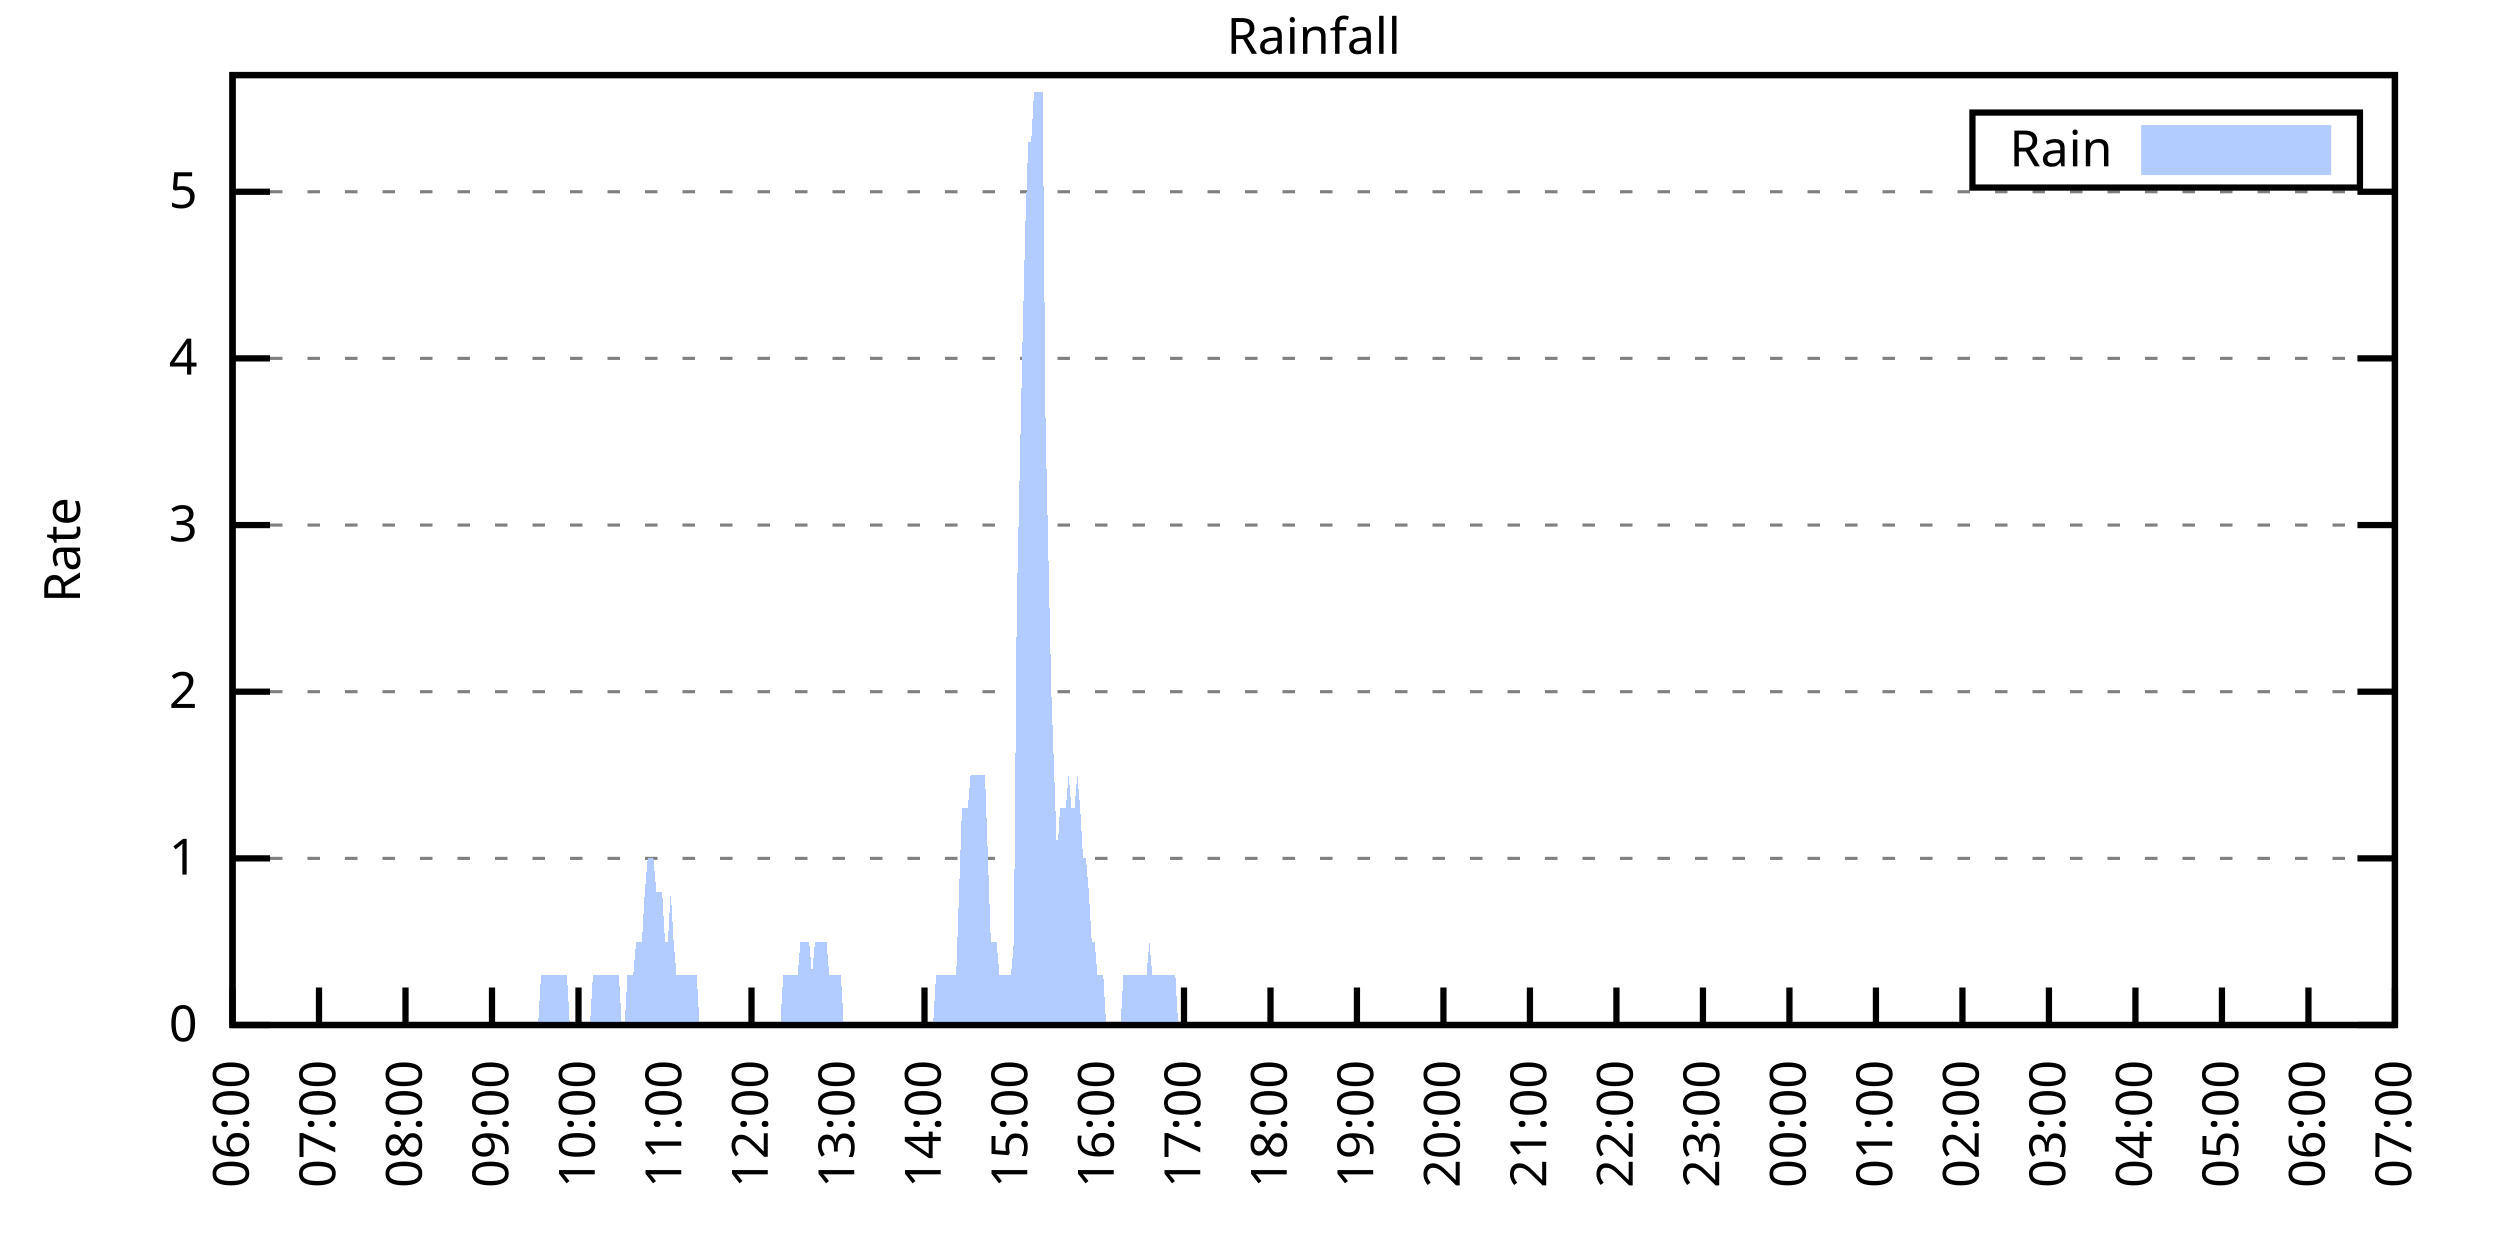
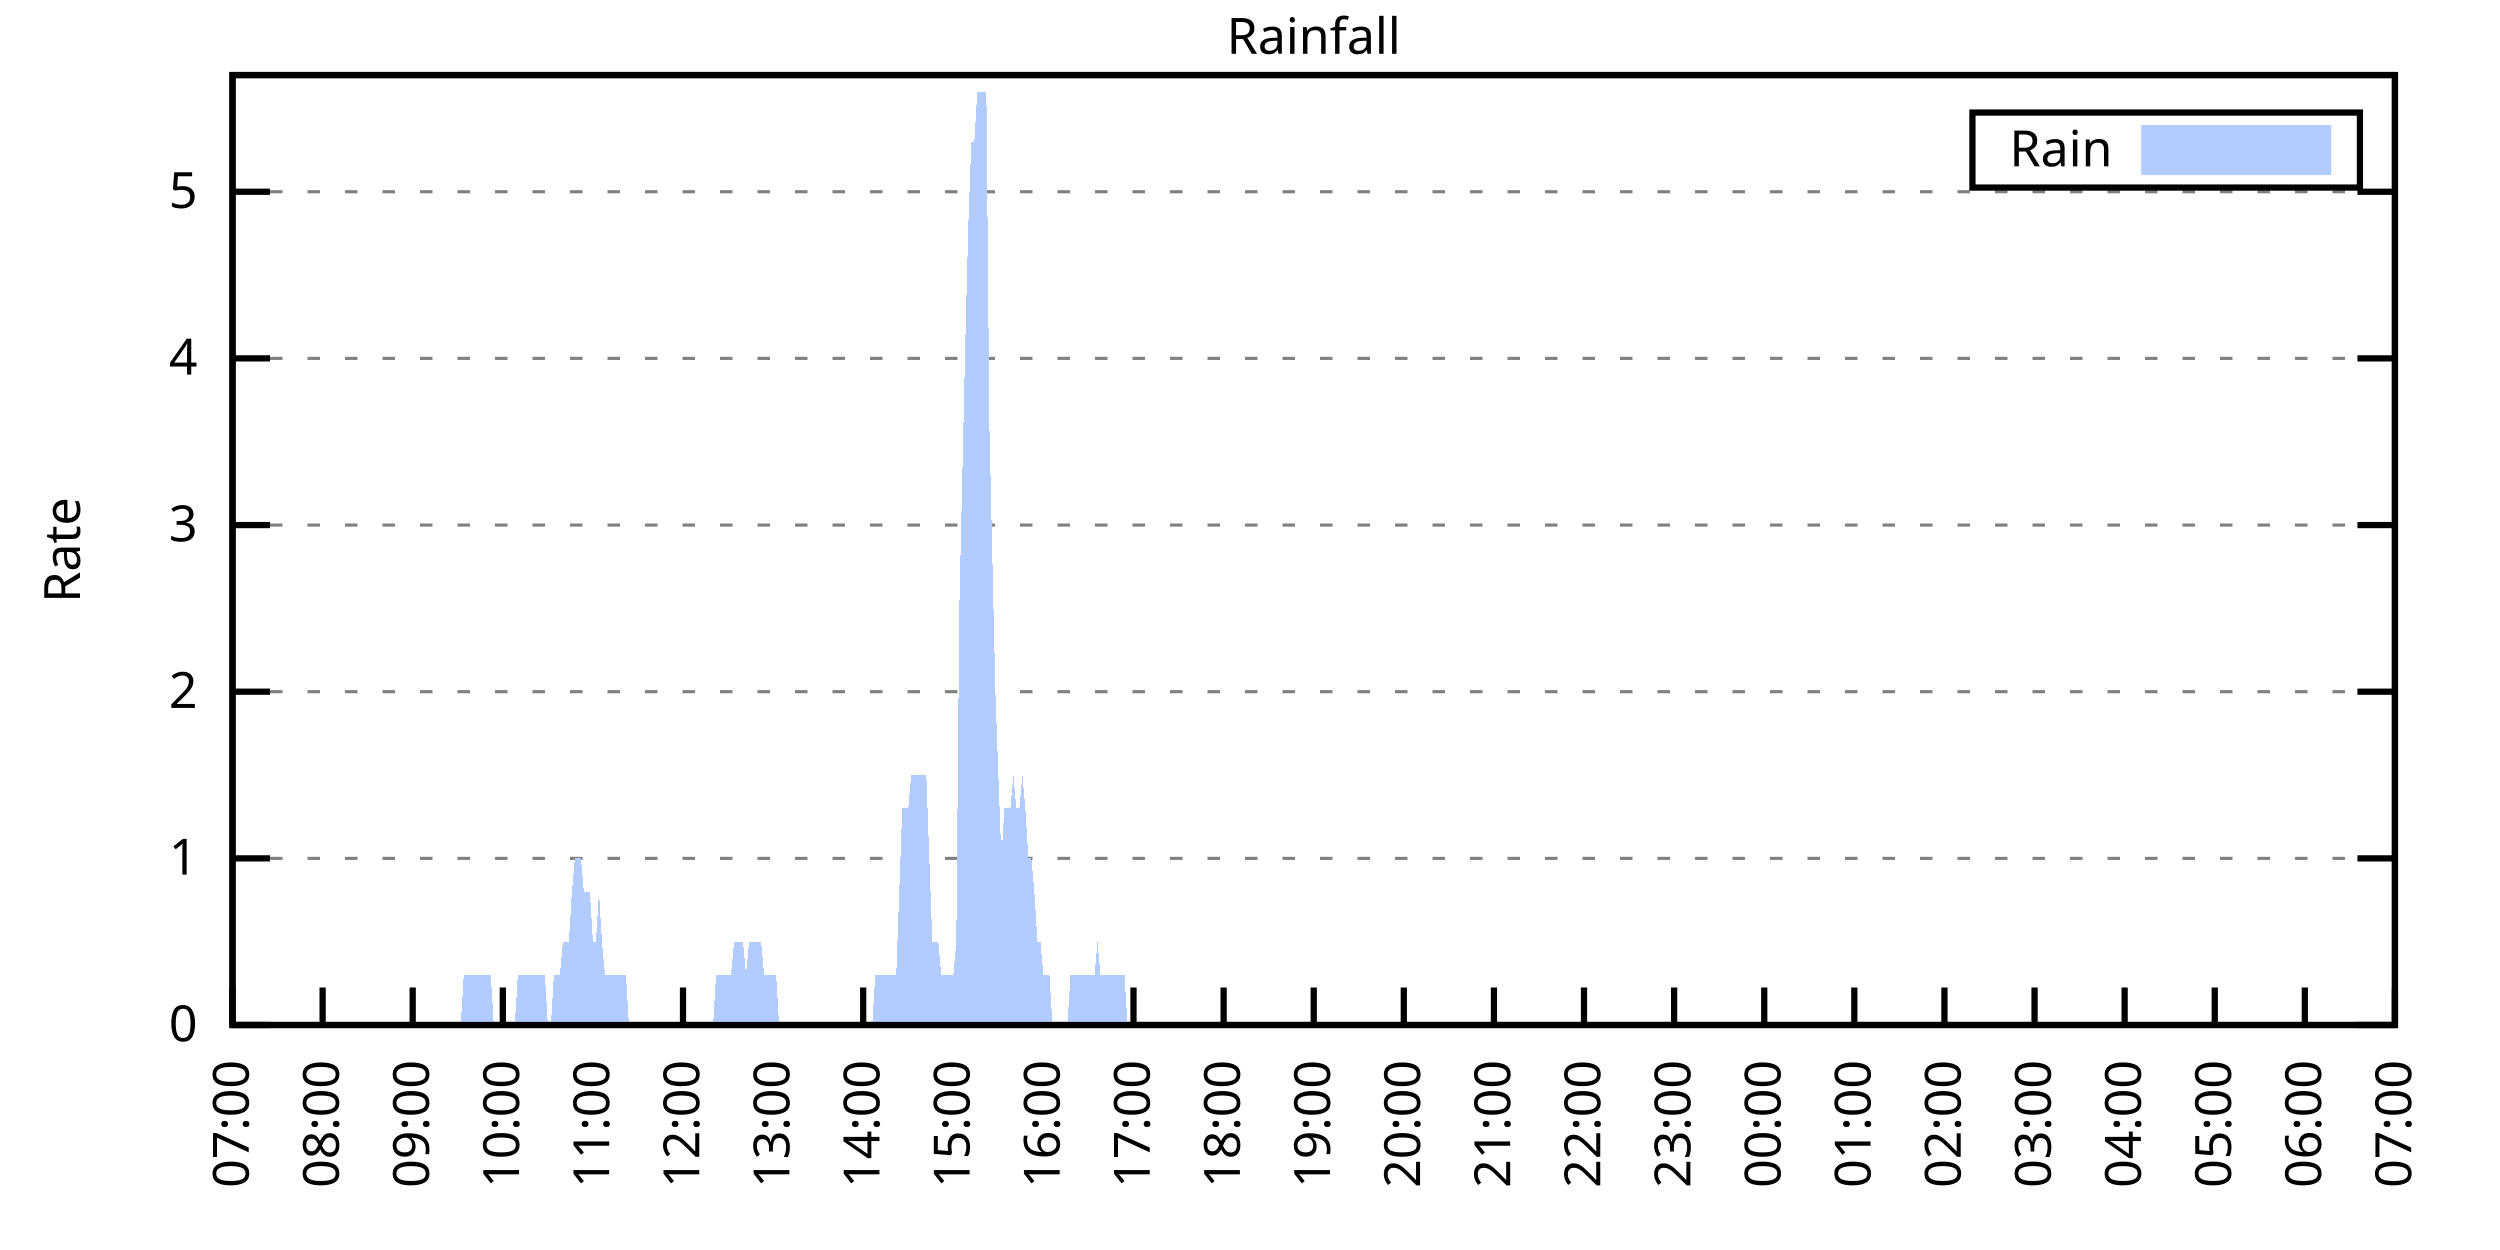
<svg xmlns="http://www.w3.org/2000/svg" xmlns:xlink="http://www.w3.org/1999/xlink" width="400" height="200" viewBox="0 0 400 200">
  <g id="gnuplot_canvas">
    <rect x="0" y="0" width="400" height="200" fill="none" />
    <defs>
      <circle id="gpDot" r="0.5" stroke-width="0.5" stroke="currentColor" />
      <path id="gpPt0" stroke-width="0.333" stroke="currentColor" d="M-1,0 h2 M0,-1 v2" />
      <path id="gpPt1" stroke-width="0.333" stroke="currentColor" d="M-1,-1 L1,1 M1,-1 L-1,1" />
      <path id="gpPt2" stroke-width="0.333" stroke="currentColor" d="M-1,0 L1,0 M0,-1 L0,1 M-1,-1 L1,1 M-1,1 L1,-1" />
      <rect id="gpPt3" stroke-width="0.333" stroke="currentColor" x="-1" y="-1" width="2" height="2" />
      <rect id="gpPt4" stroke-width="0.333" stroke="currentColor" fill="currentColor" x="-1" y="-1" width="2" height="2" />
      <circle id="gpPt5" stroke-width="0.333" stroke="currentColor" cx="0" cy="0" r="1" />
      <use xlink:href="#gpPt5" id="gpPt6" fill="currentColor" stroke="none" />
      <path id="gpPt7" stroke-width="0.333" stroke="currentColor" d="M0,-1.33 L-1.33,0.67 L1.33,0.67 z" />
      <use xlink:href="#gpPt7" id="gpPt8" fill="currentColor" stroke="none" />
      <use xlink:href="#gpPt7" id="gpPt9" stroke="currentColor" transform="rotate(180)" />
      <use xlink:href="#gpPt9" id="gpPt10" fill="currentColor" stroke="none" />
      <use xlink:href="#gpPt3" id="gpPt11" stroke="currentColor" transform="rotate(45)" />
      <use xlink:href="#gpPt11" id="gpPt12" fill="currentColor" stroke="none" />
      <path id="gpPt13" stroke-width="0.333" stroke="currentColor" d="M0,1.330 L1.265,0.411 L0.782,-1.067 L-0.782,-1.076 L-1.265,0.411 z" />
      <use xlink:href="#gpPt13" id="gpPt14" fill="currentColor" stroke="none" />
      <filter id="textbox" filterUnits="objectBoundingBox" x="0" y="0" height="1" width="1">
        <feFlood flood-color="white" flood-opacity="1" result="bgnd" />
        <feComposite in="SourceGraphic" in2="bgnd" operator="atop" />
      </filter>
      <filter id="greybox" filterUnits="objectBoundingBox" x="0" y="0" height="1" width="1">
        <feFlood flood-color="lightgrey" flood-opacity="1" result="grey" />
        <feComposite in="SourceGraphic" in2="grey" operator="atop" />
      </filter>
    </defs>
    <g fill="none" color="white" stroke="currentColor" stroke-width="1.00" stroke-linecap="butt" stroke-linejoin="miter">
</g>
    <g fill="none" color="black" stroke="currentColor" stroke-width="1.00" stroke-linecap="butt" stroke-linejoin="miter">
      <g stroke="none" shape-rendering="crispEdges">
        <polygon fill="rgb(255, 255, 255)" points="37.20,164.00 383.18,164.00 383.18,12.02 37.20,12.02 " />
      </g>
    </g>
    <g fill="none" color="black" stroke="currentColor" stroke-width="1.00" stroke-linecap="butt" stroke-linejoin="miter">
</g>
    <g fill="none" color="black" stroke="black" stroke-width="0.50" stroke-linecap="butt" stroke-linejoin="miter">
</g>
    <g fill="none" color="gray" stroke="currentColor" stroke-width="0.50" stroke-linecap="butt" stroke-linejoin="miter">
      <path stroke="gray" stroke-dasharray="2,4" class="gridline" d="M37.20,164.00 L383.19,164.00  " />
    </g>
    <g fill="none" color="gray" stroke="gray" stroke-width="1.00" stroke-linecap="butt" stroke-linejoin="miter">
</g>
    <g fill="none" color="black" stroke="currentColor" stroke-width="1.00" stroke-linecap="butt" stroke-linejoin="miter">
      <path stroke="black" d="M37.20,164.00 L43.20,164.00 M383.19,164.00 L377.19,164.00  " />
      <g transform="translate(31.60,166.60)" stroke="none" fill="black" font-family="Sans" font-size="8.00" text-anchor="end">
        <text>
          <tspan font-family="Sans"> 0</tspan>
        </text>
      </g>
    </g>
    <g fill="none" color="black" stroke="currentColor" stroke-width="1.00" stroke-linecap="butt" stroke-linejoin="miter">
</g>
    <g fill="none" color="black" stroke="black" stroke-width="0.50" stroke-linecap="butt" stroke-linejoin="miter">
</g>
    <g fill="none" color="gray" stroke="currentColor" stroke-width="0.50" stroke-linecap="butt" stroke-linejoin="miter">
      <path stroke="gray" stroke-dasharray="2,4" class="gridline" d="M37.20,137.34 L383.19,137.34  " />
    </g>
    <g fill="none" color="gray" stroke="gray" stroke-width="1.00" stroke-linecap="butt" stroke-linejoin="miter">
</g>
    <g fill="none" color="black" stroke="currentColor" stroke-width="1.00" stroke-linecap="butt" stroke-linejoin="miter">
      <path stroke="black" d="M37.20,137.34 L43.20,137.34 M383.19,137.34 L377.19,137.34  " />
      <g transform="translate(31.60,139.94)" stroke="none" fill="black" font-family="Sans" font-size="8.00" text-anchor="end">
        <text>
          <tspan font-family="Sans"> 1</tspan>
        </text>
      </g>
    </g>
    <g fill="none" color="black" stroke="currentColor" stroke-width="1.00" stroke-linecap="butt" stroke-linejoin="miter">
</g>
    <g fill="none" color="black" stroke="black" stroke-width="0.50" stroke-linecap="butt" stroke-linejoin="miter">
</g>
    <g fill="none" color="gray" stroke="currentColor" stroke-width="0.50" stroke-linecap="butt" stroke-linejoin="miter">
      <path stroke="gray" stroke-dasharray="2,4" class="gridline" d="M37.20,110.67 L383.19,110.67  " />
    </g>
    <g fill="none" color="gray" stroke="gray" stroke-width="1.00" stroke-linecap="butt" stroke-linejoin="miter">
</g>
    <g fill="none" color="black" stroke="currentColor" stroke-width="1.00" stroke-linecap="butt" stroke-linejoin="miter">
      <path stroke="black" d="M37.20,110.67 L43.20,110.67 M383.19,110.67 L377.19,110.67  " />
      <g transform="translate(31.60,113.27)" stroke="none" fill="black" font-family="Sans" font-size="8.00" text-anchor="end">
        <text>
          <tspan font-family="Sans"> 2</tspan>
        </text>
      </g>
    </g>
    <g fill="none" color="black" stroke="currentColor" stroke-width="1.00" stroke-linecap="butt" stroke-linejoin="miter">
</g>
    <g fill="none" color="black" stroke="black" stroke-width="0.50" stroke-linecap="butt" stroke-linejoin="miter">
</g>
    <g fill="none" color="gray" stroke="currentColor" stroke-width="0.50" stroke-linecap="butt" stroke-linejoin="miter">
      <path stroke="gray" stroke-dasharray="2,4" class="gridline" d="M37.20,84.01 L383.19,84.01  " />
    </g>
    <g fill="none" color="gray" stroke="gray" stroke-width="1.00" stroke-linecap="butt" stroke-linejoin="miter">
</g>
    <g fill="none" color="black" stroke="currentColor" stroke-width="1.00" stroke-linecap="butt" stroke-linejoin="miter">
      <path stroke="black" d="M37.20,84.01 L43.20,84.01 M383.19,84.01 L377.19,84.01  " />
      <g transform="translate(31.60,86.61)" stroke="none" fill="black" font-family="Sans" font-size="8.00" text-anchor="end">
        <text>
          <tspan font-family="Sans"> 3</tspan>
        </text>
      </g>
    </g>
    <g fill="none" color="black" stroke="currentColor" stroke-width="1.00" stroke-linecap="butt" stroke-linejoin="miter">
</g>
    <g fill="none" color="black" stroke="black" stroke-width="0.50" stroke-linecap="butt" stroke-linejoin="miter">
</g>
    <g fill="none" color="gray" stroke="currentColor" stroke-width="0.50" stroke-linecap="butt" stroke-linejoin="miter">
      <path stroke="gray" stroke-dasharray="2,4" class="gridline" d="M37.20,57.34 L383.19,57.34  " />
    </g>
    <g fill="none" color="gray" stroke="gray" stroke-width="1.00" stroke-linecap="butt" stroke-linejoin="miter">
</g>
    <g fill="none" color="black" stroke="currentColor" stroke-width="1.00" stroke-linecap="butt" stroke-linejoin="miter">
      <path stroke="black" d="M37.20,57.34 L43.20,57.34 M383.19,57.34 L377.19,57.34  " />
      <g transform="translate(31.60,59.94)" stroke="none" fill="black" font-family="Sans" font-size="8.00" text-anchor="end">
        <text>
          <tspan font-family="Sans"> 4</tspan>
        </text>
      </g>
    </g>
    <g fill="none" color="black" stroke="currentColor" stroke-width="1.00" stroke-linecap="butt" stroke-linejoin="miter">
</g>
    <g fill="none" color="black" stroke="black" stroke-width="0.50" stroke-linecap="butt" stroke-linejoin="miter">
</g>
    <g fill="none" color="gray" stroke="currentColor" stroke-width="0.50" stroke-linecap="butt" stroke-linejoin="miter">
      <path stroke="gray" stroke-dasharray="2,4" class="gridline" d="M37.20,30.68 L383.19,30.68  " />
    </g>
    <g fill="none" color="gray" stroke="gray" stroke-width="1.00" stroke-linecap="butt" stroke-linejoin="miter">
</g>
    <g fill="none" color="black" stroke="currentColor" stroke-width="1.00" stroke-linecap="butt" stroke-linejoin="miter">
      <path stroke="black" d="M37.20,30.68 L43.20,30.68 M383.19,30.68 L377.19,30.68  " />
      <g transform="translate(31.60,33.28)" stroke="none" fill="black" font-family="Sans" font-size="8.00" text-anchor="end">
        <text>
          <tspan font-family="Sans"> 5</tspan>
        </text>
      </g>
    </g>
    <g fill="none" color="black" stroke="currentColor" stroke-width="1.00" stroke-linecap="butt" stroke-linejoin="miter">
      <path stroke="black" d="M37.20,164.00 L37.20,158.00  " />
      <g transform="translate(39.80,169.60) rotate(270.00)" stroke="none" fill="black" font-family="Sans" font-size="8.00" text-anchor="end">
        <text>
-           <tspan font-family="Sans">06:00</tspan>
-         </text>
-       </g>
-     </g>
-     <g fill="none" color="black" stroke="currentColor" stroke-width="1.00" stroke-linecap="butt" stroke-linejoin="miter">
-       <path stroke="black" d="M51.04,164.00 L51.04,158.00  " />
-       <g transform="translate(53.64,169.60) rotate(270.00)" stroke="none" fill="black" font-family="Sans" font-size="8.00" text-anchor="end">
-         <text>
          <tspan font-family="Sans">07:00</tspan>
        </text>
      </g>
    </g>
    <g fill="none" color="black" stroke="currentColor" stroke-width="1.00" stroke-linecap="butt" stroke-linejoin="miter">
-       <path stroke="black" d="M64.88,164.00 L64.88,158.00  " />
-       <g transform="translate(67.48,169.60) rotate(270.00)" stroke="none" fill="black" font-family="Sans" font-size="8.00" text-anchor="end">
+       <path stroke="black" d="M51.62,164.00 L51.62,158.00  " />
+       <g transform="translate(54.22,169.60) rotate(270.00)" stroke="none" fill="black" font-family="Sans" font-size="8.00" text-anchor="end">
        <text>
          <tspan font-family="Sans">08:00</tspan>
        </text>
      </g>
    </g>
    <g fill="none" color="black" stroke="currentColor" stroke-width="1.00" stroke-linecap="butt" stroke-linejoin="miter">
-       <path stroke="black" d="M78.72,164.00 L78.72,158.00  " />
-       <g transform="translate(81.32,169.60) rotate(270.00)" stroke="none" fill="black" font-family="Sans" font-size="8.00" text-anchor="end">
+       <path stroke="black" d="M66.03,164.00 L66.03,158.00  " />
+       <g transform="translate(68.63,169.60) rotate(270.00)" stroke="none" fill="black" font-family="Sans" font-size="8.00" text-anchor="end">
        <text>
          <tspan font-family="Sans">09:00</tspan>
        </text>
      </g>
    </g>
    <g fill="none" color="black" stroke="currentColor" stroke-width="1.00" stroke-linecap="butt" stroke-linejoin="miter">
-       <path stroke="black" d="M92.56,164.00 L92.56,158.00  " />
-       <g transform="translate(95.16,169.60) rotate(270.00)" stroke="none" fill="black" font-family="Sans" font-size="8.00" text-anchor="end">
+       <path stroke="black" d="M80.45,164.00 L80.45,158.00  " />
+       <g transform="translate(83.05,169.60) rotate(270.00)" stroke="none" fill="black" font-family="Sans" font-size="8.00" text-anchor="end">
        <text>
          <tspan font-family="Sans">10:00</tspan>
        </text>
      </g>
    </g>
    <g fill="none" color="black" stroke="currentColor" stroke-width="1.00" stroke-linecap="butt" stroke-linejoin="miter">
-       <path stroke="black" d="M106.40,164.00 L106.40,158.00  " />
-       <g transform="translate(109.00,169.60) rotate(270.00)" stroke="none" fill="black" font-family="Sans" font-size="8.00" text-anchor="end">
+       <path stroke="black" d="M94.87,164.00 L94.87,158.00  " />
+       <g transform="translate(97.47,169.60) rotate(270.00)" stroke="none" fill="black" font-family="Sans" font-size="8.00" text-anchor="end">
        <text>
          <tspan font-family="Sans">11:00</tspan>
        </text>
      </g>
    </g>
    <g fill="none" color="black" stroke="currentColor" stroke-width="1.00" stroke-linecap="butt" stroke-linejoin="miter">
-       <path stroke="black" d="M120.24,164.00 L120.24,158.00  " />
-       <g transform="translate(122.84,169.60) rotate(270.00)" stroke="none" fill="black" font-family="Sans" font-size="8.00" text-anchor="end">
+       <path stroke="black" d="M109.28,164.00 L109.28,158.00  " />
+       <g transform="translate(111.88,169.60) rotate(270.00)" stroke="none" fill="black" font-family="Sans" font-size="8.00" text-anchor="end">
        <text>
          <tspan font-family="Sans">12:00</tspan>
        </text>
      </g>
    </g>
    <g fill="none" color="black" stroke="currentColor" stroke-width="1.00" stroke-linecap="butt" stroke-linejoin="miter">
-       <path stroke="black" d="M134.08,164.00 L134.08,158.00  " />
-       <g transform="translate(136.68,169.60) rotate(270.00)" stroke="none" fill="black" font-family="Sans" font-size="8.00" text-anchor="end">
+       <path stroke="black" d="M123.70,164.00 L123.70,158.00  " />
+       <g transform="translate(126.30,169.60) rotate(270.00)" stroke="none" fill="black" font-family="Sans" font-size="8.00" text-anchor="end">
        <text>
          <tspan font-family="Sans">13:00</tspan>
        </text>
      </g>
    </g>
    <g fill="none" color="black" stroke="currentColor" stroke-width="1.00" stroke-linecap="butt" stroke-linejoin="miter">
-       <path stroke="black" d="M147.92,164.00 L147.92,158.00  " />
-       <g transform="translate(150.52,169.60) rotate(270.00)" stroke="none" fill="black" font-family="Sans" font-size="8.00" text-anchor="end">
+       <path stroke="black" d="M138.11,164.00 L138.11,158.00  " />
+       <g transform="translate(140.71,169.60) rotate(270.00)" stroke="none" fill="black" font-family="Sans" font-size="8.00" text-anchor="end">
        <text>
          <tspan font-family="Sans">14:00</tspan>
        </text>
      </g>
    </g>
    <g fill="none" color="black" stroke="currentColor" stroke-width="1.00" stroke-linecap="butt" stroke-linejoin="miter">
-       <path stroke="black" d="M161.76,164.00 L161.76,158.00  " />
-       <g transform="translate(164.36,169.60) rotate(270.00)" stroke="none" fill="black" font-family="Sans" font-size="8.00" text-anchor="end">
+       <path stroke="black" d="M152.53,164.00 L152.53,158.00  " />
+       <g transform="translate(155.13,169.60) rotate(270.00)" stroke="none" fill="black" font-family="Sans" font-size="8.00" text-anchor="end">
        <text>
          <tspan font-family="Sans">15:00</tspan>
        </text>
      </g>
    </g>
    <g fill="none" color="black" stroke="currentColor" stroke-width="1.00" stroke-linecap="butt" stroke-linejoin="miter">
-       <path stroke="black" d="M175.60,164.00 L175.60,158.00  " />
-       <g transform="translate(178.20,169.60) rotate(270.00)" stroke="none" fill="black" font-family="Sans" font-size="8.00" text-anchor="end">
+       <path stroke="black" d="M166.95,164.00 L166.95,158.00  " />
+       <g transform="translate(169.55,169.60) rotate(270.00)" stroke="none" fill="black" font-family="Sans" font-size="8.00" text-anchor="end">
        <text>
          <tspan font-family="Sans">16:00</tspan>
        </text>
      </g>
    </g>
    <g fill="none" color="black" stroke="currentColor" stroke-width="1.00" stroke-linecap="butt" stroke-linejoin="miter">
-       <path stroke="black" d="M189.44,164.00 L189.44,158.00  " />
-       <g transform="translate(192.04,169.60) rotate(270.00)" stroke="none" fill="black" font-family="Sans" font-size="8.00" text-anchor="end">
+       <path stroke="black" d="M181.36,164.00 L181.36,158.00  " />
+       <g transform="translate(183.96,169.60) rotate(270.00)" stroke="none" fill="black" font-family="Sans" font-size="8.00" text-anchor="end">
        <text>
          <tspan font-family="Sans">17:00</tspan>
        </text>
      </g>
    </g>
    <g fill="none" color="black" stroke="currentColor" stroke-width="1.00" stroke-linecap="butt" stroke-linejoin="miter">
-       <path stroke="black" d="M203.28,164.00 L203.28,158.00  " />
-       <g transform="translate(205.88,169.60) rotate(270.00)" stroke="none" fill="black" font-family="Sans" font-size="8.00" text-anchor="end">
+       <path stroke="black" d="M195.78,164.00 L195.78,158.00  " />
+       <g transform="translate(198.38,169.60) rotate(270.00)" stroke="none" fill="black" font-family="Sans" font-size="8.00" text-anchor="end">
        <text>
          <tspan font-family="Sans">18:00</tspan>
        </text>
      </g>
    </g>
    <g fill="none" color="black" stroke="currentColor" stroke-width="1.00" stroke-linecap="butt" stroke-linejoin="miter">
-       <path stroke="black" d="M217.11,164.00 L217.11,158.00  " />
-       <g transform="translate(219.71,169.60) rotate(270.00)" stroke="none" fill="black" font-family="Sans" font-size="8.00" text-anchor="end">
+       <path stroke="black" d="M210.20,164.00 L210.20,158.00  " />
+       <g transform="translate(212.80,169.60) rotate(270.00)" stroke="none" fill="black" font-family="Sans" font-size="8.00" text-anchor="end">
        <text>
          <tspan font-family="Sans">19:00</tspan>
        </text>
      </g>
    </g>
    <g fill="none" color="black" stroke="currentColor" stroke-width="1.00" stroke-linecap="butt" stroke-linejoin="miter">
-       <path stroke="black" d="M230.95,164.00 L230.95,158.00  " />
-       <g transform="translate(233.55,169.60) rotate(270.00)" stroke="none" fill="black" font-family="Sans" font-size="8.00" text-anchor="end">
+       <path stroke="black" d="M224.61,164.00 L224.61,158.00  " />
+       <g transform="translate(227.21,169.60) rotate(270.00)" stroke="none" fill="black" font-family="Sans" font-size="8.00" text-anchor="end">
        <text>
          <tspan font-family="Sans">20:00</tspan>
        </text>
      </g>
    </g>
    <g fill="none" color="black" stroke="currentColor" stroke-width="1.00" stroke-linecap="butt" stroke-linejoin="miter">
-       <path stroke="black" d="M244.79,164.00 L244.79,158.00  " />
-       <g transform="translate(247.39,169.60) rotate(270.00)" stroke="none" fill="black" font-family="Sans" font-size="8.00" text-anchor="end">
+       <path stroke="black" d="M239.03,164.00 L239.03,158.00  " />
+       <g transform="translate(241.63,169.60) rotate(270.00)" stroke="none" fill="black" font-family="Sans" font-size="8.00" text-anchor="end">
        <text>
          <tspan font-family="Sans">21:00</tspan>
        </text>
      </g>
    </g>
    <g fill="none" color="black" stroke="currentColor" stroke-width="1.00" stroke-linecap="butt" stroke-linejoin="miter">
-       <path stroke="black" d="M258.63,164.00 L258.63,158.00  " />
-       <g transform="translate(261.23,169.60) rotate(270.00)" stroke="none" fill="black" font-family="Sans" font-size="8.00" text-anchor="end">
+       <path stroke="black" d="M253.44,164.00 L253.44,158.00  " />
+       <g transform="translate(256.04,169.60) rotate(270.00)" stroke="none" fill="black" font-family="Sans" font-size="8.00" text-anchor="end">
        <text>
          <tspan font-family="Sans">22:00</tspan>
        </text>
      </g>
    </g>
    <g fill="none" color="black" stroke="currentColor" stroke-width="1.00" stroke-linecap="butt" stroke-linejoin="miter">
-       <path stroke="black" d="M272.47,164.00 L272.47,158.00  " />
-       <g transform="translate(275.07,169.60) rotate(270.00)" stroke="none" fill="black" font-family="Sans" font-size="8.00" text-anchor="end">
+       <path stroke="black" d="M267.86,164.00 L267.86,158.00  " />
+       <g transform="translate(270.46,169.60) rotate(270.00)" stroke="none" fill="black" font-family="Sans" font-size="8.00" text-anchor="end">
        <text>
          <tspan font-family="Sans">23:00</tspan>
        </text>
      </g>
    </g>
    <g fill="none" color="black" stroke="currentColor" stroke-width="1.00" stroke-linecap="butt" stroke-linejoin="miter">
-       <path stroke="black" d="M286.31,164.00 L286.31,158.00  " />
-       <g transform="translate(288.91,169.60) rotate(270.00)" stroke="none" fill="black" font-family="Sans" font-size="8.00" text-anchor="end">
+       <path stroke="black" d="M282.28,164.00 L282.28,158.00  " />
+       <g transform="translate(284.88,169.60) rotate(270.00)" stroke="none" fill="black" font-family="Sans" font-size="8.00" text-anchor="end">
        <text>
          <tspan font-family="Sans">00:00</tspan>
        </text>
      </g>
    </g>
    <g fill="none" color="black" stroke="currentColor" stroke-width="1.00" stroke-linecap="butt" stroke-linejoin="miter">
-       <path stroke="black" d="M300.15,164.00 L300.15,158.00  " />
-       <g transform="translate(302.75,169.60) rotate(270.00)" stroke="none" fill="black" font-family="Sans" font-size="8.00" text-anchor="end">
+       <path stroke="black" d="M296.69,164.00 L296.69,158.00  " />
+       <g transform="translate(299.29,169.60) rotate(270.00)" stroke="none" fill="black" font-family="Sans" font-size="8.00" text-anchor="end">
        <text>
          <tspan font-family="Sans">01:00</tspan>
        </text>
      </g>
    </g>
    <g fill="none" color="black" stroke="currentColor" stroke-width="1.00" stroke-linecap="butt" stroke-linejoin="miter">
-       <path stroke="black" d="M313.99,164.00 L313.99,158.00  " />
-       <g transform="translate(316.59,169.60) rotate(270.00)" stroke="none" fill="black" font-family="Sans" font-size="8.00" text-anchor="end">
+       <path stroke="black" d="M311.11,164.00 L311.11,158.00  " />
+       <g transform="translate(313.71,169.60) rotate(270.00)" stroke="none" fill="black" font-family="Sans" font-size="8.00" text-anchor="end">
        <text>
          <tspan font-family="Sans">02:00</tspan>
        </text>
      </g>
    </g>
    <g fill="none" color="black" stroke="currentColor" stroke-width="1.00" stroke-linecap="butt" stroke-linejoin="miter">
-       <path stroke="black" d="M327.83,164.00 L327.83,158.00  " />
-       <g transform="translate(330.43,169.60) rotate(270.00)" stroke="none" fill="black" font-family="Sans" font-size="8.00" text-anchor="end">
+       <path stroke="black" d="M325.53,164.00 L325.53,158.00  " />
+       <g transform="translate(328.13,169.60) rotate(270.00)" stroke="none" fill="black" font-family="Sans" font-size="8.00" text-anchor="end">
        <text>
          <tspan font-family="Sans">03:00</tspan>
        </text>
      </g>
    </g>
    <g fill="none" color="black" stroke="currentColor" stroke-width="1.00" stroke-linecap="butt" stroke-linejoin="miter">
-       <path stroke="black" d="M341.67,164.00 L341.67,158.00  " />
-       <g transform="translate(344.27,169.60) rotate(270.00)" stroke="none" fill="black" font-family="Sans" font-size="8.00" text-anchor="end">
+       <path stroke="black" d="M339.94,164.00 L339.94,158.00  " />
+       <g transform="translate(342.54,169.60) rotate(270.00)" stroke="none" fill="black" font-family="Sans" font-size="8.00" text-anchor="end">
        <text>
          <tspan font-family="Sans">04:00</tspan>
        </text>
      </g>
    </g>
    <g fill="none" color="black" stroke="currentColor" stroke-width="1.00" stroke-linecap="butt" stroke-linejoin="miter">
-       <path stroke="black" d="M355.51,164.00 L355.51,158.00  " />
-       <g transform="translate(358.11,169.60) rotate(270.00)" stroke="none" fill="black" font-family="Sans" font-size="8.00" text-anchor="end">
+       <path stroke="black" d="M354.36,164.00 L354.36,158.00  " />
+       <g transform="translate(356.96,169.60) rotate(270.00)" stroke="none" fill="black" font-family="Sans" font-size="8.00" text-anchor="end">
        <text>
          <tspan font-family="Sans">05:00</tspan>
        </text>
      </g>
    </g>
    <g fill="none" color="black" stroke="currentColor" stroke-width="1.00" stroke-linecap="butt" stroke-linejoin="miter">
-       <path stroke="black" d="M369.35,164.00 L369.35,158.00  " />
-       <g transform="translate(371.95,169.60) rotate(270.00)" stroke="none" fill="black" font-family="Sans" font-size="8.00" text-anchor="end">
+       <path stroke="black" d="M368.77,164.00 L368.77,158.00  " />
+       <g transform="translate(371.37,169.60) rotate(270.00)" stroke="none" fill="black" font-family="Sans" font-size="8.00" text-anchor="end">
        <text>
          <tspan font-family="Sans">06:00</tspan>
        </text>
      </g>
    </g>
    <g fill="none" color="black" stroke="currentColor" stroke-width="1.00" stroke-linecap="butt" stroke-linejoin="miter">
      <path stroke="black" d="M383.19,164.00 L383.19,158.00  " />
      <g transform="translate(385.79,169.60) rotate(270.00)" stroke="none" fill="black" font-family="Sans" font-size="8.00" text-anchor="end">
        <text>
          <tspan font-family="Sans">07:00</tspan>
        </text>
      </g>
    </g>
    <g fill="none" color="black" stroke="currentColor" stroke-width="1.00" stroke-linecap="butt" stroke-linejoin="miter">
</g>
    <g fill="none" color="black" stroke="currentColor" stroke-width="1.00" stroke-linecap="butt" stroke-linejoin="miter">
      <path stroke="black" d="M37.20,12.01 L37.20,164.00 L383.19,164.00 L383.19,12.01 L37.20,12.01 Z  " />
    </g>
    <g fill="none" color="black" stroke="currentColor" stroke-width="1.00" stroke-linecap="butt" stroke-linejoin="miter">
</g>
    <g fill="none" color="black" stroke="currentColor" stroke-width="1.00" stroke-linecap="butt" stroke-linejoin="miter">
      <path stroke="black" d="M315.59,30.01 L315.59,18.01 L377.59,18.01 L377.59,30.01 L315.59,30.01 Z  " />
    </g>
    <g id="Rainfall_plot_1">
      <g fill="none" color="white" stroke="black" stroke-width="2.00" stroke-linecap="butt" stroke-linejoin="miter">
</g>
      <g fill="none" color="black" stroke="currentColor" stroke-width="2.00" stroke-linecap="butt" stroke-linejoin="miter">
        <g transform="translate(337.99,26.61)" stroke="none" fill="black" font-family="Sans" font-size="8.00" text-anchor="end">
          <text>
            <tspan font-family="Sans">Rain</tspan>
          </text>
        </g>
      </g>
      <g fill="none" color="black" stroke="currentColor" stroke-width="2.00" stroke-linecap="butt" stroke-linejoin="miter">
        <g stroke="none" shape-rendering="crispEdges">
          <polygon fill="rgb(178, 204, 255)" points="343.59,27.01 371.99,27.01 371.99,21.01 343.59,21.01 " />
        </g>
        <path stroke="rgb(178, 204, 255)" d="M343.59,27.01 L371.99,27.01 L371.99,21.01 L343.59,21.01 L343.59,27.01 Z  " />
      </g>
      <g fill="none" color="black" stroke="currentColor" stroke-width="2.00" stroke-linecap="butt" stroke-linejoin="miter">
        <g stroke="none" shape-rendering="crispEdges">
-           <polygon fill="rgb(178, 204, 255)" points="47.81,164.00 48.27,164.00 48.73,164.00 49.19,164.00 49.66,164.00 50.12,164.00 50.58,164.00 51.04,164.00 51.50,164.00 51.96,164.00 52.42,164.00 52.88,164.00 53.35,164.00 53.81,164.00 54.27,164.00 54.73,164.00 55.19,164.00 55.65,164.00 56.11,164.00 56.58,164.00 57.04,164.00 57.50,164.00 57.96,164.00 58.42,164.00 58.88,164.00 59.34,164.00 59.80,164.00 60.27,164.00 60.73,164.00 61.19,164.00 61.65,164.00 62.11,164.00 62.57,164.00 63.03,164.00 63.50,164.00 63.96,164.00 64.42,164.00 64.88,164.00 65.34,164.00 65.80,164.00 66.26,164.00 66.72,164.00 67.19,164.00 67.65,164.00 68.11,164.00 68.57,164.00 69.03,164.00 69.49,164.00 69.95,164.00 70.42,164.00 70.88,164.00 71.34,164.00 71.80,164.00 72.26,164.00 72.72,164.00 73.18,164.00 73.64,164.00 74.11,164.00 74.57,164.00 75.03,164.00 75.49,164.00 75.95,164.00 76.41,164.00 76.87,164.00 77.33,164.00 77.80,164.00 78.26,164.00 78.72,164.00 79.18,164.00 79.64,164.00 80.10,164.00 80.56,164.00 81.03,164.00 81.49,164.00 81.95,164.00 82.41,164.00 82.87,164.00 83.33,164.00 83.79,164.00 84.25,164.00 84.72,164.00 85.18,164.00 85.64,164.00 86.10,164.00 86.56,156.00 87.02,156.00 87.48,156.00 87.95,156.00 88.41,156.00 88.87,156.00 89.33,156.00 89.79,156.00 90.25,156.00 90.71,156.00 91.17,164.00 91.64,164.00 92.10,164.00 92.56,164.00 93.02,164.00 93.48,164.00 93.94,164.00 94.40,164.00 94.87,156.00 95.33,156.00 95.79,156.00 96.25,156.00 96.71,156.00 97.17,156.00 97.63,156.00 98.09,156.00 98.56,156.00 99.02,156.00 99.48,164.00 99.94,164.00 100.40,156.00 100.86,156.00 101.32,156.00 101.78,150.67 102.25,150.67 102.71,150.67 103.17,142.67 103.63,137.34 104.09,137.34 104.55,137.34 105.01,142.67 105.48,142.67 105.94,142.67 106.40,150.67 106.86,150.67 107.32,142.67 107.78,150.67 108.24,156.00 108.70,156.00 109.17,156.00 109.63,156.00 110.09,156.00 110.55,156.00 111.01,156.00 111.47,156.00 111.93,164.00 112.40,164.00 112.86,164.00 113.32,164.00 113.78,164.00 114.24,164.00 114.70,164.00 115.16,164.00 115.62,164.00 116.09,164.00 116.55,164.00 117.01,164.00 117.47,164.00 117.93,164.00 118.39,164.00 118.85,164.00 119.31,164.00 119.78,164.00 120.24,164.00 120.70,164.00 121.16,164.00 121.62,164.00 122.08,164.00 122.54,164.00 123.01,164.00 123.47,164.00 123.93,164.00 124.39,164.00 124.85,164.00 125.31,156.00 125.77,156.00 126.23,156.00 126.70,156.00 127.16,156.00 127.62,156.00 128.08,150.67 128.54,150.67 129.00,150.67 129.46,150.67 129.93,156.00 130.39,150.67 130.85,150.67 131.31,150.67 131.77,150.67 132.23,150.67 132.69,156.00 133.15,156.00 133.62,156.00 134.08,156.00 134.54,156.00 135.00,164.00 135.46,164.00 135.92,164.00 136.38,164.00 136.85,164.00 137.31,164.00 137.77,164.00 138.23,164.00 138.69,164.00 139.15,164.00 139.61,164.00 140.07,164.00 140.54,164.00 141.00,164.00 141.46,164.00 141.92,164.00 142.38,164.00 142.84,164.00 143.30,164.00 143.76,164.00 144.23,164.00 144.69,164.00 145.15,164.00 145.61,164.00 146.07,164.00 146.53,164.00 146.99,164.00 147.46,164.00 147.92,164.00 148.38,164.00 148.84,164.00 149.30,164.00 149.76,156.00 150.22,156.00 150.68,156.00 151.15,156.00 151.61,156.00 152.07,156.00 152.53,156.00 152.99,156.00 153.45,142.67 153.91,129.34 154.38,129.34 154.84,129.34 155.30,124.00 155.76,124.00 156.22,124.00 156.68,124.00 157.14,124.00 157.60,124.00 158.07,137.34 158.53,150.67 158.99,150.67 159.45,150.67 159.91,156.00 160.37,156.00 160.83,156.00 161.30,156.00 161.76,156.00 162.22,150.67 162.68,97.34 163.14,76.01 163.60,54.67 164.06,36.01 164.52,22.68 164.99,22.68 165.45,14.68 165.91,14.68 166.37,14.68 166.83,14.68 167.29,68.01 167.75,89.34 168.21,110.67 168.68,124.00 169.14,137.34 169.60,129.34 170.06,129.34 170.52,129.34 170.98,124.00 171.44,129.34 171.91,129.34 172.37,124.00 172.83,129.34 173.29,137.34 173.75,137.34 174.21,142.67 174.67,150.67 175.13,150.67 175.60,156.00 176.06,156.00 176.52,156.00 176.98,164.00 177.44,164.00 177.90,164.00 178.36,164.00 178.83,164.00 179.29,164.00 179.75,156.00 180.21,156.00 180.67,156.00 181.13,156.00 181.59,156.00 182.05,156.00 182.52,156.00 182.98,156.00 183.44,156.00 183.90,150.67 184.36,156.00 184.82,156.00 185.28,156.00 185.75,156.00 186.21,156.00 186.67,156.00 187.13,156.00 187.59,156.00 188.05,156.00 188.51,164.00 188.97,164.00 189.44,164.00 189.90,164.00 190.36,164.00 190.82,164.00 191.28,164.00 191.74,164.00 192.20,164.00 192.66,164.00 193.13,164.00 193.59,164.00 194.05,164.00 194.51,164.00 194.97,164.00 195.43,164.00 195.89,164.00 196.36,164.00 196.82,164.00 197.28,164.00 197.74,164.00 198.20,164.00 198.66,164.00 199.12,164.00 199.58,164.00 200.05,164.00 200.51,164.00 200.97,164.00 201.43,164.00 201.89,164.00 202.35,164.00 202.81,164.00 203.28,164.00 203.74,164.00 204.20,164.00 204.66,164.00 205.12,164.00 205.58,164.00 206.04,164.00 206.50,164.00 206.97,164.00 207.43,164.00 207.89,164.00 208.35,164.00 208.81,164.00 209.27,164.00 209.73,164.00 210.20,164.00 210.66,164.00 211.12,164.00 211.58,164.00 212.04,164.00 212.50,164.00 212.96,164.00 213.42,164.00 213.89,164.00 214.35,164.00 214.81,164.00 215.27,164.00 215.73,164.00 216.19,164.00 216.65,164.00 217.11,164.00 217.58,164.00 218.04,164.00 218.50,164.00 218.96,164.00 219.42,164.00 219.88,164.00 220.34,164.00 220.81,164.00 221.27,164.00 221.73,164.00 222.19,164.00 222.65,164.00 223.11,164.00 223.57,164.00 224.03,164.00 224.50,164.00 224.96,164.00 225.42,164.00 225.88,164.00 226.34,164.00 226.80,164.00 227.26,164.00 227.73,164.00 228.19,164.00 228.65,164.00 229.11,164.00 229.57,164.00 230.03,164.00 230.49,164.00 230.95,164.00 231.42,164.00 231.88,164.00 232.34,164.00 232.80,164.00 233.26,164.00 233.72,164.00 234.18,164.00 234.64,164.00 235.11,164.00 235.57,164.00 236.03,164.00 236.49,164.00 236.95,164.00 237.41,164.00 237.87,164.00 238.34,164.00 238.80,164.00 239.26,164.00 239.72,164.00 240.18,164.00 240.64,164.00 241.10,164.00 241.56,164.00 242.03,164.00 242.49,164.00 242.95,164.00 243.41,164.00 243.87,164.00 244.33,164.00 244.79,164.00 245.26,164.00 245.72,164.00 246.18,164.00 246.64,164.00 247.10,164.00 247.56,164.00 248.02,164.00 248.48,164.00 248.95,164.00 249.41,164.00 249.87,164.00 250.33,164.00 250.79,164.00 251.25,164.00 251.71,164.00 252.18,164.00 252.64,164.00 253.10,164.00 253.56,164.00 254.02,164.00 254.48,164.00 254.94,164.00 255.40,164.00 255.87,164.00 256.33,164.00 256.79,164.00 257.25,164.00 257.71,164.00 258.17,164.00 258.63,164.00 259.09,164.00 259.56,164.00 260.02,164.00 260.48,164.00 260.94,164.00 261.40,164.00 261.86,164.00 262.32,164.00 262.79,164.00 263.25,164.00 263.71,164.00 264.17,164.00 264.63,164.00 265.09,164.00 265.55,164.00 266.01,164.00 266.48,164.00 266.94,164.00 267.40,164.00 267.86,164.00 268.32,164.00 268.78,164.00 269.24,164.00 269.71,164.00 270.17,164.00 270.63,164.00 271.09,164.00 271.55,164.00 272.01,164.00 272.47,164.00 272.93,164.00 273.40,164.00 273.86,164.00 274.32,164.00 274.78,164.00 275.24,164.00 275.70,164.00 276.16,164.00 276.63,164.00 277.09,164.00 277.55,164.00 278.01,164.00 278.47,164.00 278.93,164.00 279.39,164.00 279.85,164.00 280.32,164.00 280.78,164.00 281.24,164.00 281.70,164.00 282.16,164.00 282.62,164.00 283.08,164.00 283.54,164.00 284.01,164.00 284.47,164.00 284.93,164.00 285.39,164.00 285.85,164.00 286.31,164.00 286.77,164.00 287.24,164.00 287.70,164.00 288.16,164.00 288.62,164.00 289.08,164.00 289.54,164.00 290.00,164.00 290.46,164.00 290.93,164.00 291.39,164.00 291.85,164.00 292.31,164.00 292.77,164.00 293.23,164.00 293.69,164.00 294.16,164.00 294.62,164.00 295.08,164.00 295.54,164.00 296.00,164.00 296.46,164.00 296.92,164.00 297.38,164.00 297.85,164.00 298.31,164.00 298.77,164.00 299.23,164.00 299.69,164.00 300.15,164.00 300.61,164.00 301.08,164.00 301.54,164.00 302.00,164.00 302.46,164.00 302.92,164.00 303.38,164.00 303.84,164.00 304.30,164.00 304.77,164.00 305.23,164.00 305.69,164.00 306.15,164.00 306.61,164.00 307.07,164.00 307.53,164.00 307.99,164.00 308.46,164.00 308.92,164.00 309.38,164.00 309.84,164.00 310.30,164.00 310.76,164.00 311.22,164.00 311.69,164.00 312.15,164.00 312.61,164.00 313.07,164.00 313.53,164.00 313.99,164.00 314.45,164.00 314.91,164.00 315.38,164.00 315.84,164.00 316.30,164.00 316.76,164.00 317.22,164.00 317.68,164.00 318.14,164.00 318.61,164.00 319.07,164.00 319.53,164.00 319.99,164.00 320.45,164.00 320.91,164.00 321.37,164.00 321.83,164.00 322.30,164.00 322.76,164.00 323.22,164.00 323.68,164.00 324.14,164.00 324.60,164.00 325.06,164.00 325.53,164.00 325.99,164.00 326.45,164.00 326.91,164.00 327.37,164.00 327.83,164.00 328.29,164.00 328.75,164.00 329.22,164.00 329.68,164.00 330.14,164.00 330.60,164.00 331.06,164.00 331.52,164.00 331.98,164.00 332.44,164.00 332.91,164.00 333.37,164.00 333.83,164.00 334.29,164.00 334.75,164.00 335.21,164.00 335.67,164.00 336.14,164.00 336.60,164.00 337.06,164.00 337.52,164.00 337.98,164.00 338.44,164.00 338.90,164.00 339.36,164.00 339.83,164.00 340.29,164.00 340.75,164.00 341.21,164.00 341.67,164.00 342.13,164.00 342.59,164.00 343.06,164.00 343.52,164.00 343.98,164.00 344.44,164.00 344.90,164.00 345.36,164.00 345.82,164.00 346.28,164.00 346.75,164.00 347.21,164.00 347.67,164.00 348.13,164.00 348.59,164.00 349.05,164.00 349.51,164.00 349.97,164.00 350.44,164.00 350.90,164.00 351.36,164.00 351.82,164.00 352.28,164.00 352.74,164.00 353.20,164.00 353.67,164.00 354.13,164.00 354.59,164.00 355.05,164.00 355.51,164.00 355.97,164.00 356.43,164.00 356.89,164.00 357.36,164.00 357.82,164.00 358.28,164.00 358.74,164.00 359.20,164.00 359.66,164.00 360.12,164.00 360.59,164.00 361.05,164.00 361.51,164.00 361.97,164.00 362.43,164.00 362.89,164.00 363.35,164.00 363.81,164.00 364.28,164.00 364.74,164.00 365.20,164.00 365.66,164.00 366.12,164.00 366.58,164.00 367.04,164.00 367.51,164.00 367.97,164.00 368.43,164.00 368.89,164.00 369.35,164.00 369.81,164.00 370.27,164.00 370.73,164.00 371.20,164.00 371.66,164.00 372.12,164.00 372.58,164.00 373.04,164.00 373.50,164.00 373.96,164.00 374.42,164.00 374.89,164.00 375.35,164.00 375.81,164.00 376.27,164.00 376.73,164.00 377.19,164.00 377.65,164.00 378.12,164.00 378.58,164.00 379.04,164.00 379.50,164.00 379.50,164.00 47.81,164.00 " />
+           <polygon fill="rgb(178, 204, 255)" points="37.68,164.00 38.16,164.00 38.64,164.00 39.12,164.00 39.60,164.00 40.08,164.00 40.56,164.00 41.04,164.00 41.52,164.00 42.01,164.00 42.49,164.00 42.97,164.00 43.45,164.00 43.93,164.00 44.41,164.00 44.89,164.00 45.37,164.00 45.85,164.00 46.33,164.00 46.81,164.00 47.29,164.00 47.77,164.00 48.25,164.00 48.73,164.00 49.21,164.00 49.69,164.00 50.17,164.00 50.66,164.00 51.14,164.00 51.62,164.00 52.10,164.00 52.58,164.00 53.06,164.00 53.54,164.00 54.02,164.00 54.50,164.00 54.98,164.00 55.46,164.00 55.94,164.00 56.42,164.00 56.90,164.00 57.38,164.00 57.86,164.00 58.34,164.00 58.82,164.00 59.30,164.00 59.79,164.00 60.27,164.00 60.75,164.00 61.23,164.00 61.71,164.00 62.19,164.00 62.67,164.00 63.15,164.00 63.63,164.00 64.11,164.00 64.59,164.00 65.07,164.00 65.55,164.00 66.03,164.00 66.51,164.00 66.99,164.00 67.47,164.00 67.95,164.00 68.44,164.00 68.92,164.00 69.40,164.00 69.88,164.00 70.36,164.00 70.84,164.00 71.32,164.00 71.80,164.00 72.28,164.00 72.76,164.00 73.24,164.00 73.72,164.00 74.20,156.00 74.68,156.00 75.16,156.00 75.64,156.00 76.12,156.00 76.60,156.00 77.08,156.00 77.57,156.00 78.05,156.00 78.53,156.00 79.01,164.00 79.49,164.00 79.97,164.00 80.45,164.00 80.93,164.00 81.41,164.00 81.89,164.00 82.37,164.00 82.85,156.00 83.33,156.00 83.81,156.00 84.29,156.00 84.77,156.00 85.25,156.00 85.73,156.00 86.22,156.00 86.70,156.00 87.18,156.00 87.66,164.00 88.14,164.00 88.62,156.00 89.10,156.00 89.58,156.00 90.06,150.67 90.54,150.67 91.02,150.67 91.50,142.67 91.98,137.34 92.46,137.34 92.94,137.34 93.42,142.67 93.90,142.67 94.38,142.67 94.87,150.67 95.35,150.67 95.83,142.67 96.31,150.67 96.79,156.00 97.27,156.00 97.75,156.00 98.23,156.00 98.71,156.00 99.19,156.00 99.67,156.00 100.15,156.00 100.63,164.00 101.11,164.00 101.59,164.00 102.07,164.00 102.55,164.00 103.03,164.00 103.51,164.00 104.00,164.00 104.48,164.00 104.96,164.00 105.44,164.00 105.92,164.00 106.40,164.00 106.88,164.00 107.36,164.00 107.84,164.00 108.32,164.00 108.80,164.00 109.28,164.00 109.76,164.00 110.24,164.00 110.72,164.00 111.20,164.00 111.68,164.00 112.16,164.00 112.65,164.00 113.13,164.00 113.61,164.00 114.09,164.00 114.57,156.00 115.05,156.00 115.53,156.00 116.01,156.00 116.49,156.00 116.97,156.00 117.45,150.67 117.93,150.67 118.41,150.67 118.89,150.67 119.37,156.00 119.85,150.67 120.33,150.67 120.81,150.67 121.29,150.67 121.78,150.67 122.26,156.00 122.74,156.00 123.22,156.00 123.70,156.00 124.18,156.00 124.66,164.00 125.14,164.00 125.62,164.00 126.10,164.00 126.58,164.00 127.06,164.00 127.54,164.00 128.02,164.00 128.50,164.00 128.98,164.00 129.46,164.00 129.94,164.00 130.43,164.00 130.91,164.00 131.39,164.00 131.87,164.00 132.35,164.00 132.83,164.00 133.31,164.00 133.79,164.00 134.27,164.00 134.75,164.00 135.23,164.00 135.71,164.00 136.19,164.00 136.67,164.00 137.15,164.00 137.63,164.00 138.11,164.00 138.59,164.00 139.07,164.00 139.56,164.00 140.04,156.00 140.52,156.00 141.00,156.00 141.48,156.00 141.96,156.00 142.44,156.00 142.92,156.00 143.40,156.00 143.88,142.67 144.36,129.34 144.84,129.34 145.32,129.34 145.80,124.00 146.28,124.00 146.76,124.00 147.24,124.00 147.72,124.00 148.21,124.00 148.69,137.34 149.17,150.67 149.65,150.67 150.13,150.67 150.61,156.00 151.09,156.00 151.57,156.00 152.05,156.00 152.53,156.00 153.01,150.67 153.49,97.34 153.97,76.01 154.45,54.67 154.93,36.01 155.41,22.68 155.89,22.68 156.37,14.68 156.85,14.68 157.34,14.68 157.82,14.68 158.30,68.01 158.78,89.34 159.26,110.67 159.74,124.00 160.22,137.34 160.70,129.34 161.18,129.34 161.66,129.34 162.14,124.00 162.62,129.34 163.10,129.34 163.58,124.00 164.06,129.34 164.54,137.34 165.02,137.34 165.50,142.67 165.99,150.67 166.47,150.67 166.95,156.00 167.43,156.00 167.91,156.00 168.39,164.00 168.87,164.00 169.35,164.00 169.83,164.00 170.31,164.00 170.79,164.00 171.27,156.00 171.75,156.00 172.23,156.00 172.71,156.00 173.19,156.00 173.67,156.00 174.15,156.00 174.63,156.00 175.12,156.00 175.60,150.67 176.08,156.00 176.56,156.00 177.04,156.00 177.52,156.00 178.00,156.00 178.48,156.00 178.96,156.00 179.44,156.00 179.92,156.00 180.40,164.00 180.88,164.00 181.36,164.00 181.84,164.00 182.32,164.00 182.80,164.00 183.28,164.00 183.77,164.00 184.25,164.00 184.73,164.00 185.21,164.00 185.69,164.00 186.17,164.00 186.65,164.00 187.13,164.00 187.61,164.00 188.09,164.00 188.57,164.00 189.05,164.00 189.53,164.00 190.01,164.00 190.49,164.00 190.97,164.00 191.45,164.00 191.93,164.00 192.41,164.00 192.90,164.00 193.38,164.00 193.86,164.00 194.34,164.00 194.82,164.00 195.30,164.00 195.78,164.00 196.26,164.00 196.74,164.00 197.22,164.00 197.70,164.00 198.18,164.00 198.66,164.00 199.14,164.00 199.62,164.00 200.10,164.00 200.58,164.00 201.06,164.00 201.55,164.00 202.03,164.00 202.51,164.00 202.99,164.00 203.47,164.00 203.95,164.00 204.43,164.00 204.91,164.00 205.39,164.00 205.87,164.00 206.35,164.00 206.83,164.00 207.31,164.00 207.79,164.00 208.27,164.00 208.75,164.00 209.23,164.00 209.71,164.00 210.20,164.00 210.68,164.00 211.16,164.00 211.64,164.00 212.12,164.00 212.60,164.00 213.08,164.00 213.56,164.00 214.04,164.00 214.52,164.00 215.00,164.00 215.48,164.00 215.96,164.00 216.44,164.00 216.92,164.00 217.40,164.00 217.88,164.00 218.36,164.00 218.84,164.00 219.33,164.00 219.81,164.00 220.29,164.00 220.77,164.00 221.25,164.00 221.73,164.00 222.21,164.00 222.69,164.00 223.17,164.00 223.65,164.00 224.13,164.00 224.61,164.00 225.09,164.00 225.57,164.00 226.05,164.00 226.53,164.00 227.01,164.00 227.49,164.00 227.98,164.00 228.46,164.00 228.94,164.00 229.42,164.00 229.90,164.00 230.38,164.00 230.86,164.00 231.34,164.00 231.82,164.00 232.30,164.00 232.78,164.00 233.26,164.00 233.74,164.00 234.22,164.00 234.70,164.00 235.18,164.00 235.66,164.00 236.14,164.00 236.62,164.00 237.11,164.00 237.59,164.00 238.07,164.00 238.55,164.00 239.03,164.00 239.51,164.00 239.99,164.00 240.47,164.00 240.95,164.00 241.43,164.00 241.91,164.00 242.39,164.00 242.87,164.00 243.35,164.00 243.83,164.00 244.31,164.00 244.79,164.00 245.27,164.00 245.76,164.00 246.24,164.00 246.72,164.00 247.20,164.00 247.68,164.00 248.16,164.00 248.64,164.00 249.12,164.00 249.60,164.00 250.08,164.00 250.56,164.00 251.04,164.00 251.52,164.00 252.00,164.00 252.48,164.00 252.96,164.00 253.44,164.00 253.92,164.00 254.40,164.00 254.89,164.00 255.37,164.00 255.85,164.00 256.33,164.00 256.81,164.00 257.29,164.00 257.77,164.00 258.25,164.00 258.73,164.00 259.21,164.00 259.69,164.00 260.17,164.00 260.65,164.00 261.13,164.00 261.61,164.00 262.09,164.00 262.57,164.00 263.05,164.00 263.54,164.00 264.02,164.00 264.50,164.00 264.98,164.00 265.46,164.00 265.94,164.00 266.42,164.00 266.90,164.00 267.38,164.00 267.86,164.00 268.34,164.00 268.82,164.00 269.30,164.00 269.78,164.00 270.26,164.00 270.74,164.00 271.22,164.00 271.70,164.00 272.18,164.00 272.67,164.00 273.15,164.00 273.63,164.00 274.11,164.00 274.59,164.00 275.07,164.00 275.55,164.00 276.03,164.00 276.51,164.00 276.99,164.00 277.47,164.00 277.95,164.00 278.43,164.00 278.91,164.00 279.39,164.00 279.87,164.00 280.35,164.00 280.83,164.00 281.32,164.00 281.80,164.00 282.28,164.00 282.76,164.00 283.24,164.00 283.72,164.00 284.20,164.00 284.68,164.00 285.16,164.00 285.64,164.00 286.12,164.00 286.60,164.00 287.08,164.00 287.56,164.00 288.04,164.00 288.52,164.00 289.00,164.00 289.48,164.00 289.96,164.00 290.45,164.00 290.93,164.00 291.41,164.00 291.89,164.00 292.37,164.00 292.85,164.00 293.33,164.00 293.81,164.00 294.29,164.00 294.77,164.00 295.25,164.00 295.73,164.00 296.21,164.00 296.69,164.00 297.17,164.00 297.65,164.00 298.13,164.00 298.61,164.00 299.10,164.00 299.58,164.00 300.06,164.00 300.54,164.00 301.02,164.00 301.50,164.00 301.98,164.00 302.46,164.00 302.94,164.00 303.42,164.00 303.90,164.00 304.38,164.00 304.86,164.00 305.34,164.00 305.82,164.00 306.30,164.00 306.78,164.00 307.26,164.00 307.74,164.00 308.23,164.00 308.71,164.00 309.19,164.00 309.67,164.00 310.15,164.00 310.63,164.00 311.11,164.00 311.59,164.00 312.07,164.00 312.55,164.00 313.03,164.00 313.51,164.00 313.99,164.00 314.47,164.00 314.95,164.00 315.43,164.00 315.91,164.00 316.39,164.00 316.88,164.00 317.36,164.00 317.84,164.00 318.32,164.00 318.80,164.00 319.28,164.00 319.76,164.00 320.24,164.00 320.72,164.00 321.20,164.00 321.68,164.00 322.16,164.00 322.64,164.00 323.12,164.00 323.60,164.00 324.08,164.00 324.56,164.00 325.04,164.00 325.53,164.00 326.01,164.00 326.49,164.00 326.97,164.00 327.45,164.00 327.93,164.00 328.41,164.00 328.89,164.00 329.37,164.00 329.85,164.00 330.33,164.00 330.81,164.00 331.29,164.00 331.77,164.00 332.25,164.00 332.73,164.00 333.21,164.00 333.69,164.00 334.17,164.00 334.66,164.00 335.14,164.00 335.62,164.00 336.10,164.00 336.58,164.00 337.06,164.00 337.54,164.00 338.02,164.00 338.50,164.00 338.98,164.00 339.46,164.00 339.94,164.00 340.42,164.00 340.90,164.00 341.38,164.00 341.86,164.00 342.34,164.00 342.82,164.00 343.31,164.00 343.79,164.00 344.27,164.00 344.75,164.00 345.23,164.00 345.71,164.00 346.19,164.00 346.67,164.00 347.15,164.00 347.63,164.00 348.11,164.00 348.59,164.00 349.07,164.00 349.55,164.00 350.03,164.00 350.51,164.00 350.99,164.00 351.47,164.00 351.95,164.00 352.44,164.00 352.92,164.00 353.40,164.00 353.88,164.00 354.36,164.00 354.84,164.00 355.32,164.00 355.80,164.00 356.28,164.00 356.76,164.00 357.24,164.00 357.72,164.00 358.20,164.00 358.68,164.00 359.16,164.00 359.64,164.00 360.12,164.00 360.60,164.00 361.09,164.00 361.57,164.00 362.05,164.00 362.53,164.00 363.01,164.00 363.49,164.00 363.97,164.00 364.45,164.00 364.93,164.00 365.41,164.00 365.89,164.00 366.37,164.00 366.85,164.00 367.33,164.00 367.81,164.00 368.29,164.00 368.77,164.00 369.25,164.00 369.73,164.00 370.22,164.00 370.70,164.00 371.18,164.00 371.66,164.00 372.14,164.00 372.62,164.00 373.10,164.00 373.58,164.00 374.06,164.00 374.54,164.00 375.02,164.00 375.50,164.00 375.98,164.00 376.46,164.00 376.94,164.00 377.42,164.00 377.90,164.00 378.38,164.00 378.87,164.00 379.35,164.00 379.83,164.00 380.31,164.00 380.79,164.00 381.27,164.00 381.75,164.00 382.23,164.00 382.71,164.00 383.19,164.00 383.19,164.00 37.68,164.00 " />
        </g>
      </g>
    </g>
    <g fill="none" color="black" stroke="currentColor" stroke-width="2.00" stroke-linecap="butt" stroke-linejoin="miter">
</g>
    <g fill="none" color="black" stroke="black" stroke-width="1.00" stroke-linecap="butt" stroke-linejoin="miter">
</g>
    <g fill="none" color="black" stroke="currentColor" stroke-width="1.00" stroke-linecap="butt" stroke-linejoin="miter">
      <path stroke="black" d="M37.20,12.01 L37.20,164.00 L383.19,164.00 L383.19,12.01 L37.20,12.01 Z  " />
      <g transform="translate(12.80,88.01) rotate(270.00)" stroke="none" fill="black" font-family="Sans" font-size="8.00" text-anchor="middle">
        <text>
          <tspan font-family="Sans">Rate</tspan>
        </text>
      </g>
    </g>
    <g fill="none" color="black" stroke="currentColor" stroke-width="1.00" stroke-linecap="butt" stroke-linejoin="miter">
</g>
    <g fill="none" color="black" stroke="currentColor" stroke-width="1.00" stroke-linecap="butt" stroke-linejoin="miter">
      <g transform="translate(210.19,8.61)" stroke="none" fill="black" font-family="Sans" font-size="8.00" text-anchor="middle">
        <text>
          <tspan font-family="Sans">Rainfall</tspan>
        </text>
      </g>
    </g>
    <g fill="none" color="black" stroke="currentColor" stroke-width="1.00" stroke-linecap="butt" stroke-linejoin="miter">
</g>
  </g>
</svg>
